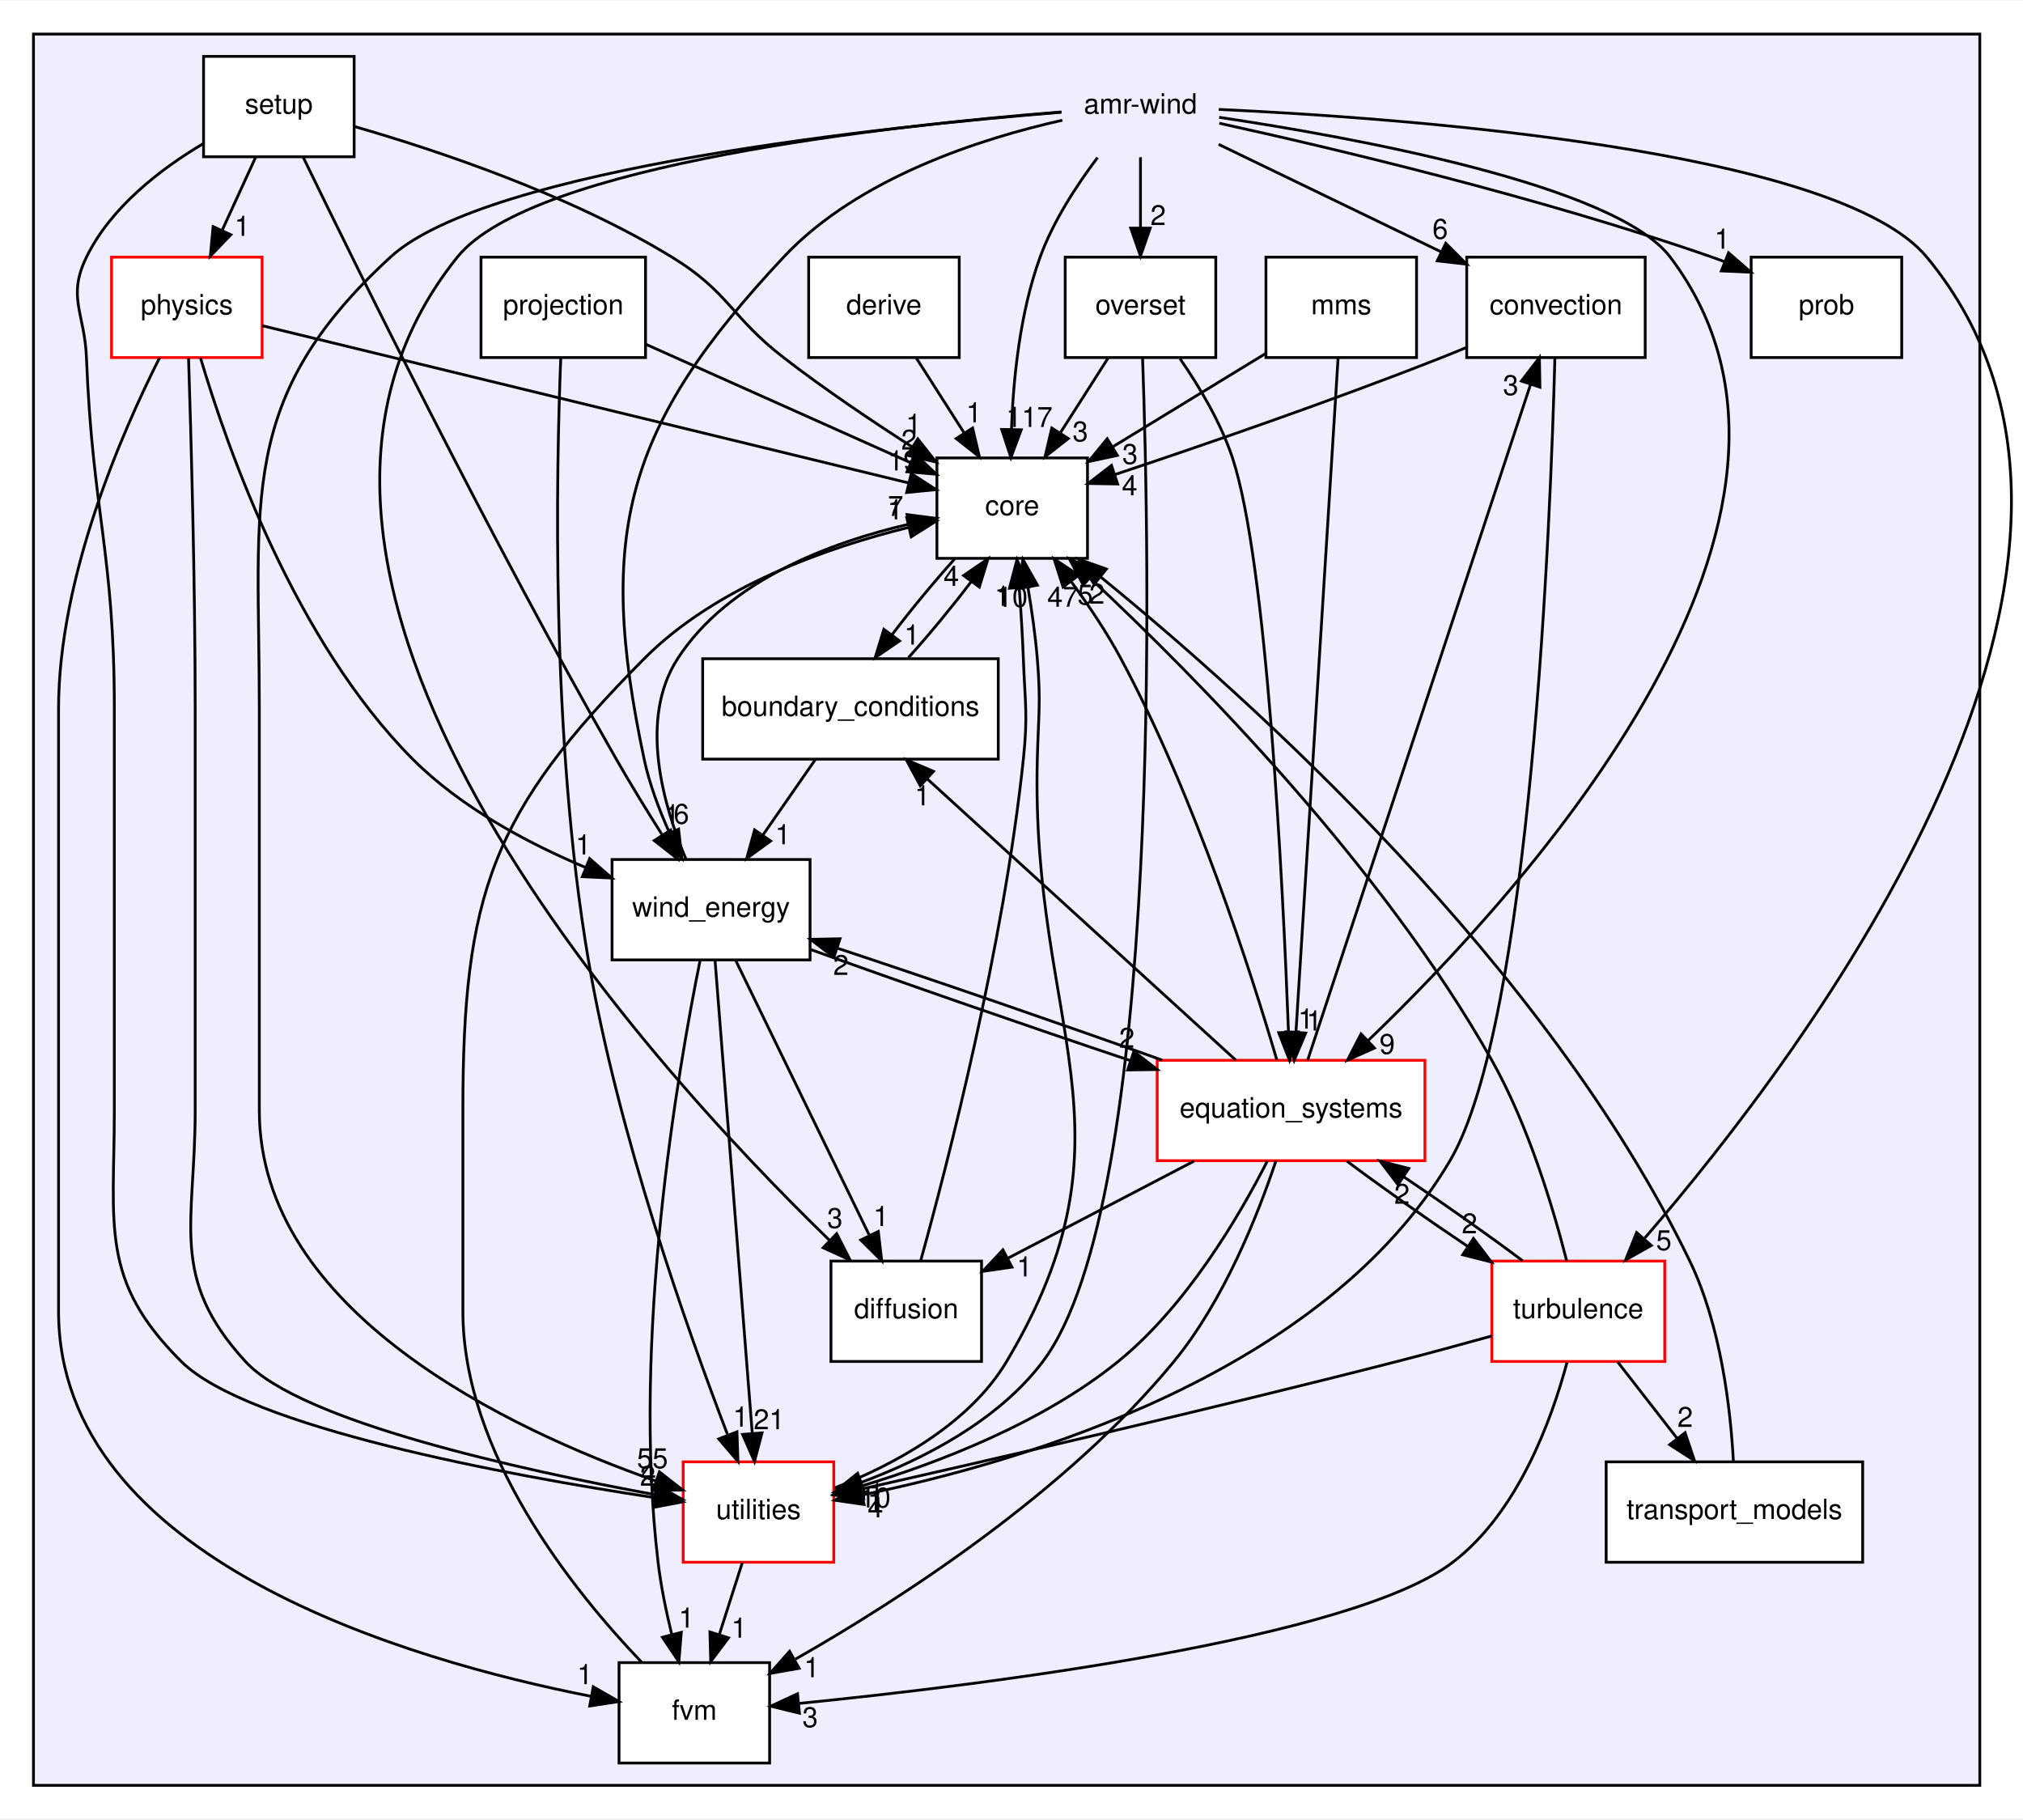
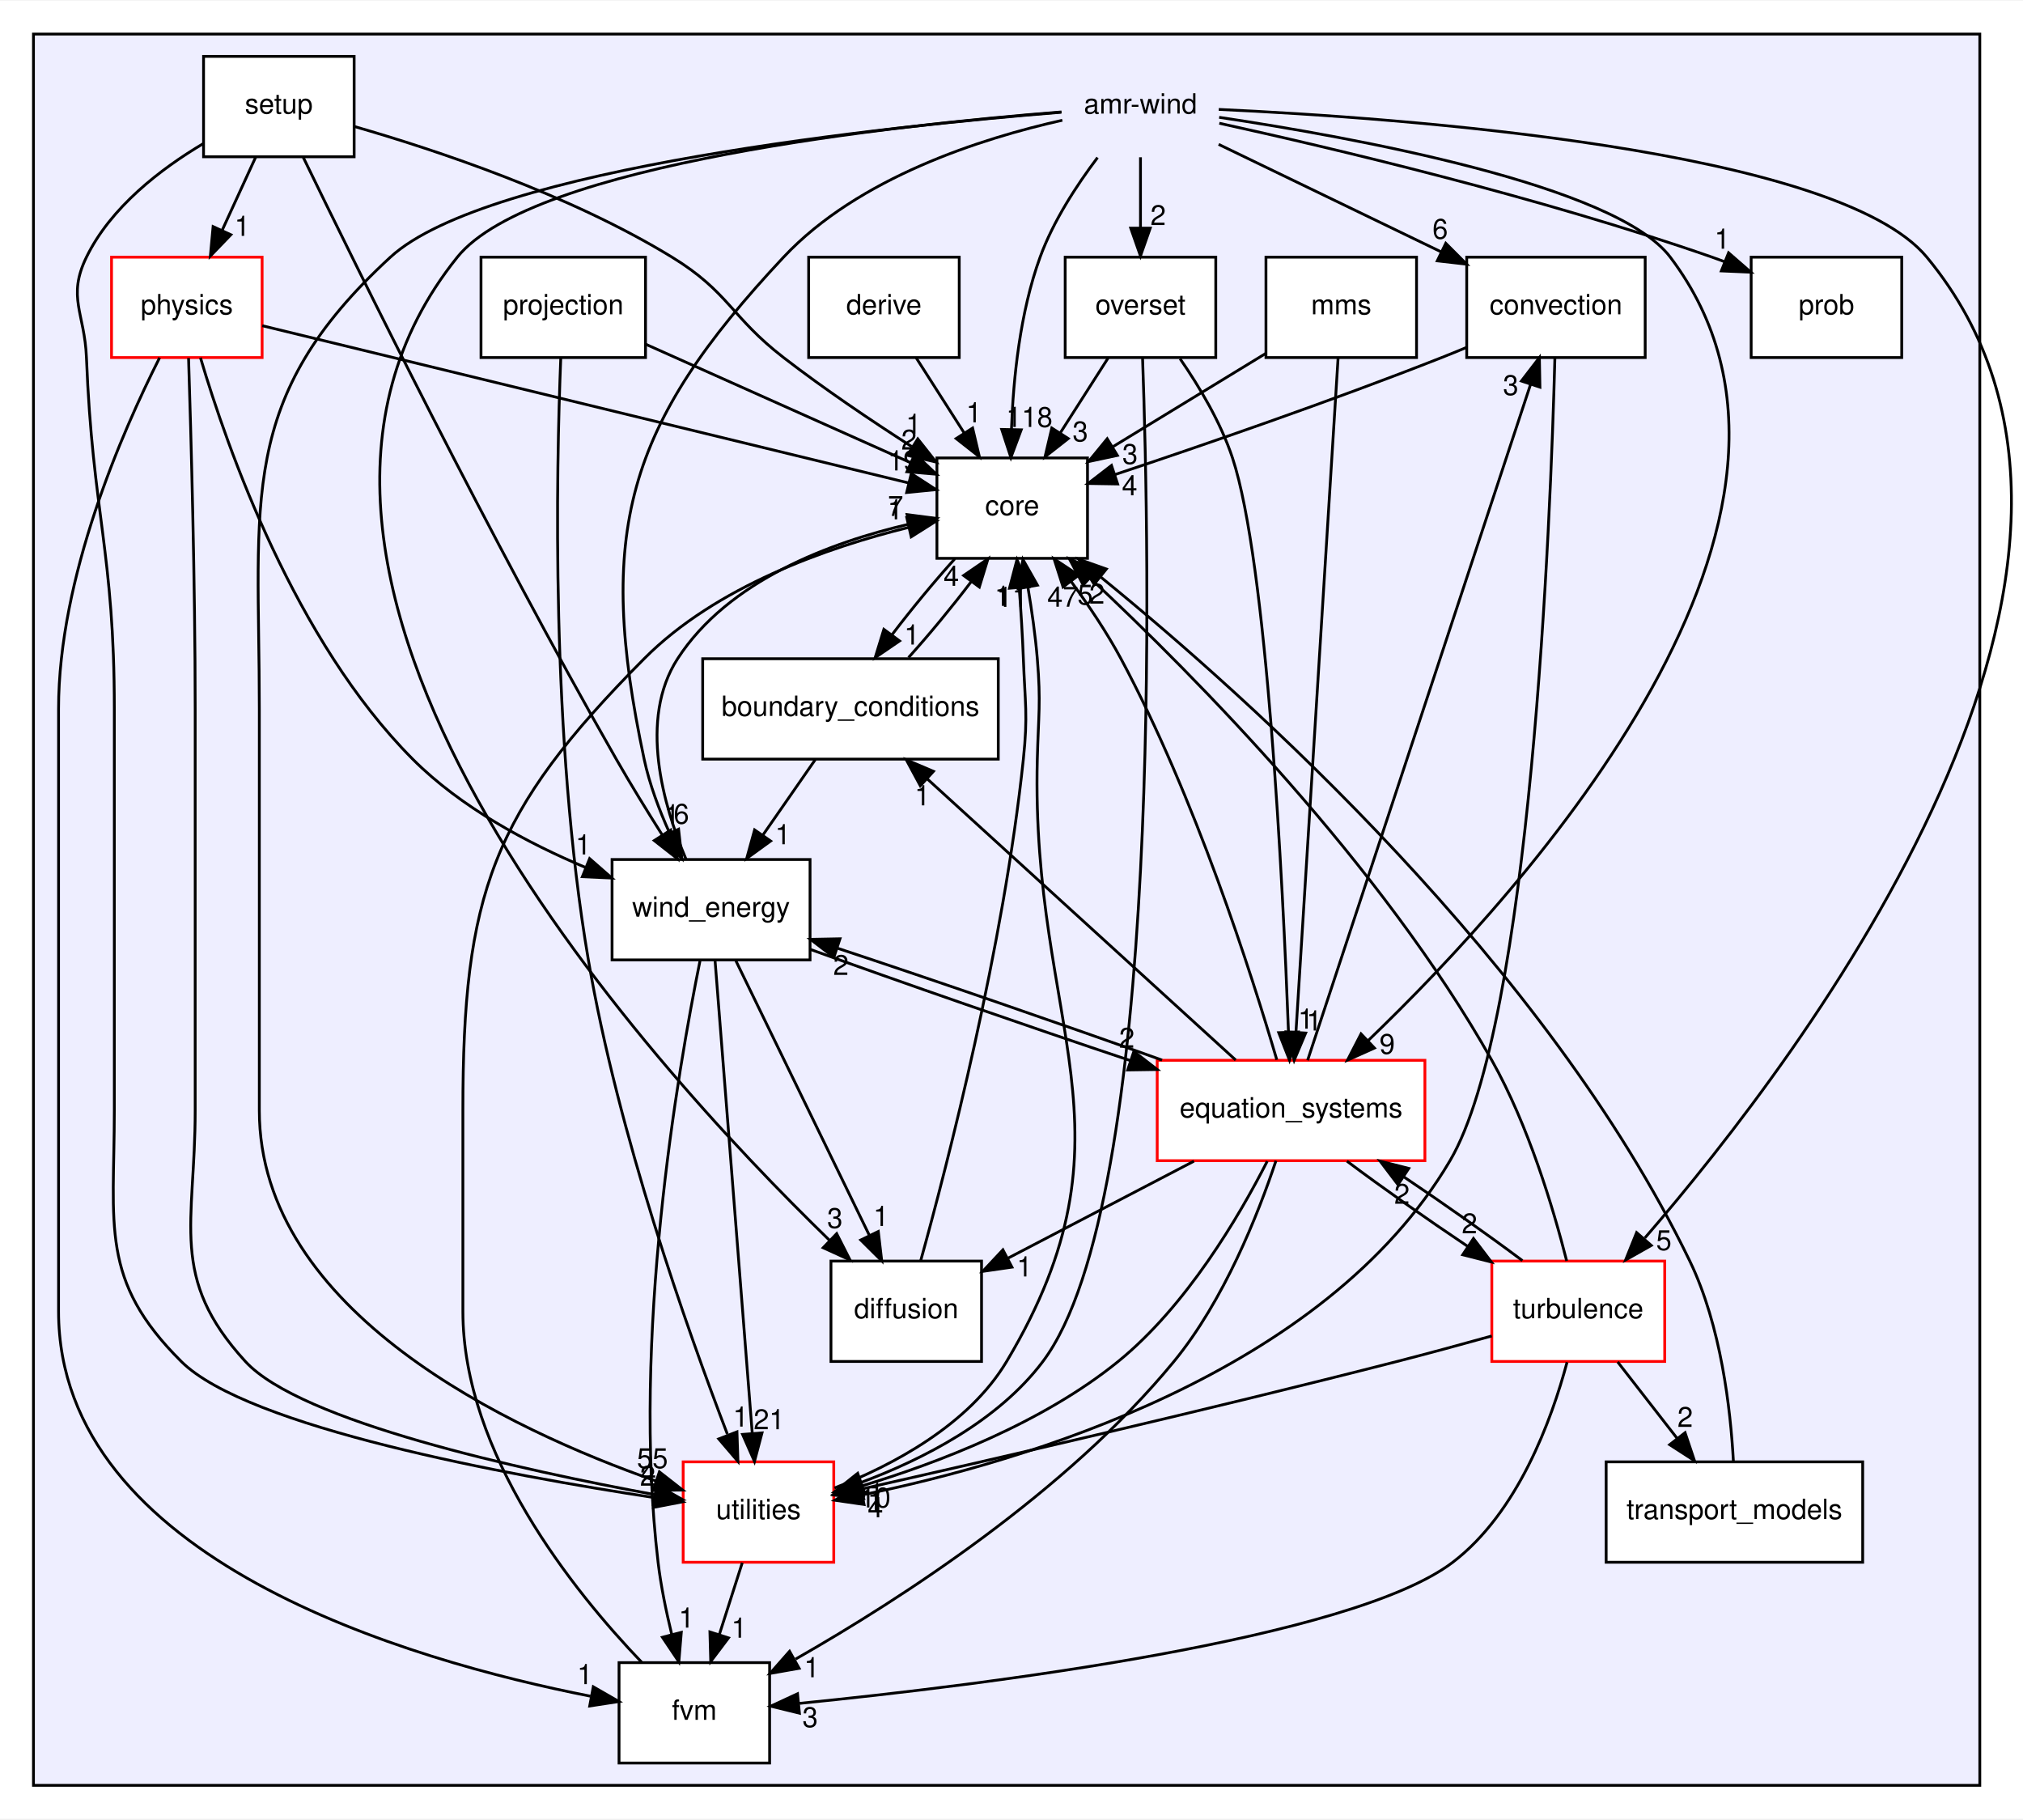
<svg xmlns="http://www.w3.org/2000/svg" xmlns:xlink="http://www.w3.org/1999/xlink" width="725pt" height="652pt" viewBox="0.00 0.00 725.49 652.00">
  <g id="graph0" class="graph" transform="scale(1 1) rotate(0) translate(4 648)">
    <polygon fill="#ffffff" stroke="transparent" points="-4,4 -4,-648 721.489,-648 721.489,4 -4,4" />
    <g id="clust1" class="cluster">
      <g id="a_clust1">
        <a xlink:href="dir_d85575251dd712327fe3cf057fa568b4.html" target="_top">
          <polygon fill="#eeeeff" stroke="#000000" points="8,-8 8,-636 706,-636 706,-8 8,-8" />
        </a>
      </g>
    </g>
    <g id="node1" class="node">
      <text text-anchor="middle" x="405" y="-607.5" font-family="Helvetica,sans-Serif" font-size="10.00" fill="#000000">amr-wind</text>
    </g>
    <g id="node3" class="node">
      <g id="a_node3">
        <a xlink:href="dir_35ffb1505af3943bdf99903da87524fe.html" target="_top" xlink:title="convection">
          <polygon fill="#ffffff" stroke="#000000" points="586,-556 522,-556 522,-520 586,-520 586,-556" />
          <text text-anchor="middle" x="554" y="-535.5" font-family="Helvetica,sans-Serif" font-size="10.00" fill="#000000">convection</text>
        </a>
      </g>
    </g>
    <g id="edge11" class="edge">
      <path fill="none" stroke="#000000" d="M433.026,-596.457C455.55,-585.573 487.51,-570.129 512.924,-557.849" />
      <polygon fill="#000000" stroke="#000000" points="514.48,-560.984 521.961,-553.482 511.435,-554.681 514.48,-560.984" />
      <g id="a_edge11-headlabel">
        <a xlink:href="dir_000000_000015.html" target="_top" xlink:title="6">
          <text text-anchor="middle" x="512.479" y="-562.604" font-family="Helvetica,sans-Serif" font-size="10.00" fill="#000000">6</text>
        </a>
      </g>
    </g>
    <g id="node4" class="node">
      <g id="a_node4">
        <a xlink:href="dir_3d3615e9a999cab4f3407307569d6ced.html" target="_top" xlink:title="core">
          <polygon fill="#ffffff" stroke="#000000" points="386,-484 332,-484 332,-448 386,-448 386,-484" />
          <text text-anchor="middle" x="359" y="-463.5" font-family="Helvetica,sans-Serif" font-size="10.00" fill="#000000">core</text>
        </a>
      </g>
    </g>
    <g id="edge16" class="edge">
      <path fill="none" stroke="#000000" d="M389.603,-591.719C382.101,-581.785 373.705,-568.916 369,-556 361.792,-536.212 359.389,-512.49 358.737,-494.369" />
      <polygon fill="#000000" stroke="#000000" points="362.232,-494.085 358.53,-484.158 355.233,-494.227 362.232,-494.085" />
      <g id="a_edge16-headlabel">
-         <a xlink:href="dir_000000_000009.html" target="_top" xlink:title="117">
-           <text text-anchor="middle" x="365.143" y="-495.122" font-family="Helvetica,sans-Serif" font-size="10.00" fill="#000000">117</text>
+         <a xlink:href="dir_000000_000009.html" target="_top" xlink:title="118">
+           <text text-anchor="middle" x="365.143" y="-495.122" font-family="Helvetica,sans-Serif" font-size="10.00" fill="#000000">118</text>
        </a>
      </g>
    </g>
    <g id="node6" class="node">
      <g id="a_node6">
        <a xlink:href="dir_a816a247b59c90f95e41afe29b966a18.html" target="_top" xlink:title="diffusion">
          <polygon fill="#ffffff" stroke="#000000" points="348,-196 294,-196 294,-160 348,-160 348,-196" />
          <text text-anchor="middle" x="321" y="-175.5" font-family="Helvetica,sans-Serif" font-size="10.00" fill="#000000">diffusion</text>
        </a>
      </g>
    </g>
    <g id="edge14" class="edge">
      <path fill="none" stroke="#000000" d="M376.687,-608.082C318.135,-603.463 186.942,-589.527 160,-556 68.361,-441.964 226.894,-268.03 293.564,-203.367" />
      <polygon fill="#000000" stroke="#000000" points="296.048,-205.835 300.844,-196.387 291.203,-200.782 296.048,-205.835" />
      <g id="a_edge14-headlabel">
        <a xlink:href="dir_000000_000014.html" target="_top" xlink:title="3">
          <text text-anchor="middle" x="295.418" y="-207.872" font-family="Helvetica,sans-Serif" font-size="10.00" fill="#000000">3</text>
        </a>
      </g>
    </g>
    <g id="node7" class="node">
      <g id="a_node7">
        <a xlink:href="dir_4bb30ed846ea1df1fc4d16874a455d91.html" target="_top" xlink:title="equation_systems">
          <polygon fill="#ffffff" stroke="#ff0000" points="507,-268 411,-268 411,-232 507,-232 507,-268" />
          <text text-anchor="middle" x="459" y="-247.5" font-family="Helvetica,sans-Serif" font-size="10.00" fill="#000000">equation_systems</text>
        </a>
      </g>
    </g>
    <g id="edge15" class="edge">
      <path fill="none" stroke="#000000" d="M433.217,-606.153C481.214,-598.968 575.467,-581.858 595,-556 664.754,-463.659 543.797,-329.904 486.542,-274.974" />
      <polygon fill="#000000" stroke="#000000" points="488.907,-272.394 479.238,-268.063 484.096,-277.478 488.907,-272.394" />
      <g id="a_edge15-headlabel">
        <a xlink:href="dir_000000_000002.html" target="_top" xlink:title="9">
          <text text-anchor="middle" x="493.47" y="-270.302" font-family="Helvetica,sans-Serif" font-size="10.00" fill="#000000">9</text>
        </a>
      </g>
    </g>
    <g id="node10" class="node">
      <g id="a_node10">
        <a xlink:href="dir_629222d9fcf2f4ceefae477297f2ec84.html" target="_top" xlink:title="overset">
          <polygon fill="#ffffff" stroke="#000000" points="432,-556 378,-556 378,-520 432,-520 432,-556" />
          <text text-anchor="middle" x="405" y="-535.5" font-family="Helvetica,sans-Serif" font-size="10.00" fill="#000000">overset</text>
        </a>
      </g>
    </g>
    <g id="edge9" class="edge">
      <path fill="none" stroke="#000000" d="M405,-591.831C405,-584.131 405,-574.974 405,-566.417" />
      <polygon fill="#000000" stroke="#000000" points="408.5,-566.413 405,-556.413 401.5,-566.413 408.5,-566.413" />
      <g id="a_edge9-headlabel">
        <a xlink:href="dir_000000_000028.html" target="_top" xlink:title="2">
          <text text-anchor="middle" x="411.339" y="-567.508" font-family="Helvetica,sans-Serif" font-size="10.00" fill="#000000">2</text>
        </a>
      </g>
    </g>
    <g id="node12" class="node">
      <g id="a_node12">
        <a xlink:href="dir_363965ad9f416a72819c4d9abdf3e48c.html" target="_top" xlink:title="prob">
          <polygon fill="#ffffff" stroke="#000000" points="678,-556 624,-556 624,-520 678,-520 678,-556" />
          <text text-anchor="middle" x="651" y="-535.5" font-family="Helvetica,sans-Serif" font-size="10.00" fill="#000000">prob</text>
        </a>
      </g>
    </g>
    <g id="edge10" class="edge">
      <path fill="none" stroke="#000000" d="M433.269,-604.025C473.197,-595.255 548.144,-577.577 610,-556 611.422,-555.504 612.864,-554.98 614.314,-554.435" />
      <polygon fill="#000000" stroke="#000000" points="615.902,-557.569 623.89,-550.609 613.305,-551.069 615.902,-557.569" />
      <g id="a_edge10-headlabel">
        <a xlink:href="dir_000000_000017.html" target="_top" xlink:title="1">
          <text text-anchor="middle" x="613.617" y="-559.039" font-family="Helvetica,sans-Serif" font-size="10.00" fill="#000000">1</text>
        </a>
      </g>
    </g>
    <g id="node16" class="node">
      <g id="a_node16">
        <a xlink:href="dir_9ff815a534beac751fa88e427dbab695.html" target="_top" xlink:title="turbulence">
          <polygon fill="#ffffff" stroke="#ff0000" points="593,-196 531,-196 531,-160 593,-160 593,-196" />
          <text text-anchor="middle" x="562" y="-175.5" font-family="Helvetica,sans-Serif" font-size="10.00" fill="#000000">turbulence</text>
        </a>
      </g>
    </g>
    <g id="edge8" class="edge">
      <path fill="none" stroke="#000000" d="M433.067,-608.985C497.888,-605.992 654.922,-594.804 687,-556 777.169,-446.926 643.152,-270.536 585.871,-204.275" />
      <polygon fill="#000000" stroke="#000000" points="588.188,-201.607 578.966,-196.391 582.922,-206.22 588.188,-201.607" />
      <g id="a_edge8-headlabel">
        <a xlink:href="dir_000000_000021.html" target="_top" xlink:title="5">
          <text text-anchor="middle" x="592.692" y="-199.941" font-family="Helvetica,sans-Serif" font-size="10.00" fill="#000000">5</text>
        </a>
      </g>
    </g>
    <g id="node17" class="node">
      <g id="a_node17">
        <a xlink:href="dir_e4cd57caa88bf1f4e1bf9521bc47c3c0.html" target="_top" xlink:title="utilities">
          <polygon fill="#ffffff" stroke="#ff0000" points="295,-124 241,-124 241,-88 295,-88 295,-124" />
          <text text-anchor="middle" x="268" y="-103.5" font-family="Helvetica,sans-Serif" font-size="10.00" fill="#000000">utilities</text>
        </a>
      </g>
    </g>
    <g id="edge13" class="edge">
      <path fill="none" stroke="#000000" d="M376.587,-607.968C314.806,-602.987 170.983,-588.153 136,-556 80.803,-505.269 89,-468.969 89,-394 89,-394 89,-394 89,-250 89,-177.684 178.792,-135.57 231.184,-117.152" />
      <polygon fill="#000000" stroke="#000000" points="232.469,-120.413 240.814,-113.885 230.219,-113.784 232.469,-120.413" />
      <g id="a_edge13-headlabel">
        <a xlink:href="dir_000000_000005.html" target="_top" xlink:title="55">
          <text text-anchor="middle" x="229.977" y="-121.756" font-family="Helvetica,sans-Serif" font-size="10.00" fill="#000000">55</text>
        </a>
      </g>
    </g>
    <g id="node18" class="node">
      <g id="a_node18">
        <a xlink:href="dir_0c368f76a33d967d5b838b5681461de6.html" target="_top" xlink:title="wind_energy">
          <polygon fill="#ffffff" stroke="#000000" points="286.5,-340 215.5,-340 215.5,-304 286.5,-304 286.5,-340" />
          <text text-anchor="middle" x="251" y="-319.5" font-family="Helvetica,sans-Serif" font-size="10.00" fill="#000000">wind_energy</text>
        </a>
      </g>
    </g>
    <g id="edge12" class="edge">
      <path fill="none" stroke="#000000" d="M376.973,-605.097C348.15,-598.649 303.798,-584.6 277,-556 220.229,-495.412 209.764,-457.22 227,-376 228.898,-367.056 232.383,-357.794 236.121,-349.52" />
      <polygon fill="#000000" stroke="#000000" points="239.357,-350.868 240.544,-340.339 233.05,-347.829 239.357,-350.868" />
      <g id="a_edge12-headlabel">
        <a xlink:href="dir_000000_000001.html" target="_top" xlink:title="6">
          <text text-anchor="middle" x="240.355" y="-352.838" font-family="Helvetica,sans-Serif" font-size="10.00" fill="#000000">6</text>
        </a>
      </g>
    </g>
    <g id="node2" class="node">
      <g id="a_node2">
        <a xlink:href="dir_ebb19deee3cd40f4ac122fef25c04ca8.html" target="_top" xlink:title="boundary_conditions">
          <polygon fill="#ffffff" stroke="#000000" points="354,-412 248,-412 248,-376 354,-376 354,-412" />
          <text text-anchor="middle" x="301" y="-391.5" font-family="Helvetica,sans-Serif" font-size="10.00" fill="#000000">boundary_conditions</text>
        </a>
      </g>
    </g>
    <g id="edge34" class="edge">
      <path fill="none" stroke="#000000" d="M321.809,-412.413C329.235,-420.654 337.373,-430.524 344.217,-439.536" />
      <polygon fill="#000000" stroke="#000000" points="341.573,-441.848 350.317,-447.831 347.212,-437.702 341.573,-441.848" />
      <g id="a_edge34-headlabel">
        <a xlink:href="dir_000006_000009.html" target="_top" xlink:title="4">
          <text text-anchor="middle" x="337.156" y="-438.135" font-family="Helvetica,sans-Serif" font-size="10.00" fill="#000000">4</text>
        </a>
      </g>
    </g>
    <g id="edge33" class="edge">
      <path fill="none" stroke="#000000" d="M288.383,-375.831C282.683,-367.623 275.834,-357.761 269.564,-348.732" />
      <polygon fill="#000000" stroke="#000000" points="272.366,-346.631 263.787,-340.413 266.616,-350.623 272.366,-346.631" />
      <g id="a_edge33-headlabel">
        <a xlink:href="dir_000006_000001.html" target="_top" xlink:title="1">
          <text text-anchor="middle" x="276.748" y="-345.464" font-family="Helvetica,sans-Serif" font-size="10.00" fill="#000000">1</text>
        </a>
      </g>
    </g>
    <g id="edge25" class="edge">
      <path fill="none" stroke="#000000" d="M521.869,-523.616C518.883,-522.364 515.893,-521.14 513,-520 473.399,-504.39 427.239,-488.504 395.857,-478.042" />
      <polygon fill="#000000" stroke="#000000" points="396.808,-474.67 386.215,-474.843 394.604,-481.313 396.808,-474.67" />
      <g id="a_edge25-headlabel">
        <a xlink:href="dir_000015_000009.html" target="_top" xlink:title="4">
          <text text-anchor="middle" x="401.114" y="-470.607" font-family="Helvetica,sans-Serif" font-size="10.00" fill="#000000">4</text>
        </a>
      </g>
    </g>
    <g id="edge24" class="edge">
      <path fill="none" stroke="#000000" d="M553.616,-519.977C552.101,-462.02 545.094,-281.341 516,-232 470.97,-155.632 362.996,-123.998 305.505,-112.211" />
      <polygon fill="#000000" stroke="#000000" points="305.87,-108.717 295.385,-110.235 304.529,-115.587 305.87,-108.717" />
      <g id="a_edge24-headlabel">
        <a xlink:href="dir_000015_000005.html" target="_top" xlink:title="4">
          <text text-anchor="middle" x="309.942" y="-104.119" font-family="Helvetica,sans-Serif" font-size="10.00" fill="#000000">4</text>
        </a>
      </g>
    </g>
    <g id="edge52" class="edge">
      <path fill="none" stroke="#000000" d="M338.412,-447.831C331,-439.623 322.857,-429.761 315.987,-420.732" />
      <polygon fill="#000000" stroke="#000000" points="318.607,-418.387 309.857,-412.413 312.972,-422.54 318.607,-418.387" />
      <g id="a_edge52-headlabel">
        <a xlink:href="dir_000009_000006.html" target="_top" xlink:title="1">
          <text text-anchor="middle" x="323.025" y="-417.097" font-family="Helvetica,sans-Serif" font-size="10.00" fill="#000000">1</text>
        </a>
      </g>
    </g>
    <g id="node5" class="node">
      <g id="a_node5">
        <a xlink:href="dir_63a0b6c750cdf58b4c6ba486311e48e1.html" target="_top" xlink:title="derive">
          <polygon fill="#ffffff" stroke="#000000" points="340,-556 286,-556 286,-520 340,-520 340,-556" />
          <text text-anchor="middle" x="313" y="-535.5" font-family="Helvetica,sans-Serif" font-size="10.00" fill="#000000">derive</text>
        </a>
      </g>
    </g>
    <g id="edge35" class="edge">
      <path fill="none" stroke="#000000" d="M324.608,-519.831C329.798,-511.708 336.023,-501.964 341.743,-493.012" />
      <polygon fill="#000000" stroke="#000000" points="344.801,-494.725 347.236,-484.413 338.903,-490.956 344.801,-494.725" />
      <g id="a_edge35-headlabel">
        <a xlink:href="dir_000013_000009.html" target="_top" xlink:title="1">
          <text text-anchor="middle" x="345.259" y="-496.782" font-family="Helvetica,sans-Serif" font-size="10.00" fill="#000000">1</text>
        </a>
      </g>
    </g>
    <g id="edge43" class="edge">
      <path fill="none" stroke="#000000" d="M326.168,-196.086C335.751,-230.669 355.943,-308.725 363,-376 364.669,-391.913 363.591,-396.011 363,-412 362.696,-420.23 362.131,-429.152 361.52,-437.327" />
      <polygon fill="#000000" stroke="#000000" points="358.013,-437.278 360.708,-447.524 364.991,-437.834 358.013,-437.278" />
      <g id="a_edge43-headlabel">
        <a xlink:href="dir_000014_000009.html" target="_top" xlink:title="1">
          <text text-anchor="middle" x="355.468" y="-430.969" font-family="Helvetica,sans-Serif" font-size="10.00" fill="#000000">1</text>
        </a>
      </g>
    </g>
    <g id="edge47" class="edge">
      <path fill="none" stroke="#000000" d="M439.152,-268.09C411.223,-293.543 360.214,-340.033 328.604,-368.842" />
      <polygon fill="#000000" stroke="#000000" points="326.044,-366.439 321.011,-375.762 330.759,-371.613 326.044,-366.439" />
      <g id="a_edge47-headlabel">
        <a xlink:href="dir_000002_000006.html" target="_top" xlink:title="1">
          <text text-anchor="middle" x="326.788" y="-359.42" font-family="Helvetica,sans-Serif" font-size="10.00" fill="#000000">1</text>
        </a>
      </g>
    </g>
    <g id="edge45" class="edge">
      <path fill="none" stroke="#000000" d="M464.94,-268.009C481.032,-316.792 525.548,-451.747 544.863,-510.299" />
      <polygon fill="#000000" stroke="#000000" points="541.601,-511.584 548.057,-519.984 548.249,-509.391 541.601,-511.584" />
      <g id="a_edge45-headlabel">
        <a xlink:href="dir_000002_000015.html" target="_top" xlink:title="3">
          <text text-anchor="middle" x="537.779" y="-506.56" font-family="Helvetica,sans-Serif" font-size="10.00" fill="#000000">3</text>
        </a>
      </g>
    </g>
    <g id="edge51" class="edge">
      <path fill="none" stroke="#000000" d="M453.889,-268.172C444.881,-298.869 424.587,-362.488 398,-412 392.912,-421.475 386.374,-431.193 380.11,-439.726" />
      <polygon fill="#000000" stroke="#000000" points="377.237,-437.722 374.003,-447.811 382.823,-441.942 377.237,-437.722" />
      <g id="a_edge51-headlabel">
        <a xlink:href="dir_000002_000009.html" target="_top" xlink:title="47">
          <text text-anchor="middle" x="377.138" y="-430.643" font-family="Helvetica,sans-Serif" font-size="10.00" fill="#000000">47</text>
        </a>
      </g>
    </g>
    <g id="edge50" class="edge">
      <path fill="none" stroke="#000000" d="M424.177,-231.831C403.82,-221.21 378.153,-207.819 357.512,-197.05" />
      <polygon fill="#000000" stroke="#000000" points="358.904,-193.828 348.419,-192.306 355.666,-200.034 358.904,-193.828" />
      <g id="a_edge50-headlabel">
        <a xlink:href="dir_000002_000014.html" target="_top" xlink:title="1">
          <text text-anchor="middle" x="363.404" y="-190.474" font-family="Helvetica,sans-Serif" font-size="10.00" fill="#000000">1</text>
        </a>
      </g>
    </g>
    <g id="node8" class="node">
      <g id="a_node8">
        <a xlink:href="dir_7f7a014517bfe31ea45620a6a947e37b.html" target="_top" xlink:title="fvm">
          <polygon fill="#ffffff" stroke="#000000" points="272,-52 218,-52 218,-16 272,-16 272,-52" />
          <text text-anchor="middle" x="245" y="-31.5" font-family="Helvetica,sans-Serif" font-size="10.00" fill="#000000">fvm</text>
        </a>
      </g>
    </g>
    <g id="edge49" class="edge">
      <path fill="none" stroke="#000000" d="M453.579,-231.951C447.137,-212.643 434.947,-181.853 417,-160 378.666,-113.324 319.321,-74.96 281.324,-53.275" />
      <polygon fill="#000000" stroke="#000000" points="282.583,-49.968 272.15,-48.126 279.157,-56.073 282.583,-49.968" />
      <g id="a_edge49-headlabel">
        <a xlink:href="dir_000002_000011.html" target="_top" xlink:title="1">
          <text text-anchor="middle" x="287.107" y="-46.751" font-family="Helvetica,sans-Serif" font-size="10.00" fill="#000000">1</text>
        </a>
      </g>
    </g>
    <g id="edge44" class="edge">
      <path fill="none" stroke="#000000" d="M479.039,-231.831C491.388,-222.568 507.517,-211.197 522.31,-201.297" />
      <polygon fill="#000000" stroke="#000000" points="524.417,-204.101 530.827,-195.665 520.555,-198.262 524.417,-204.101" />
      <g id="a_edge44-headlabel">
        <a xlink:href="dir_000002_000021.html" target="_top" xlink:title="2">
          <text text-anchor="middle" x="522.984" y="-205.952" font-family="Helvetica,sans-Serif" font-size="10.00" fill="#000000">2</text>
        </a>
      </g>
    </g>
    <g id="edge48" class="edge">
      <path fill="none" stroke="#000000" d="M450.465,-231.812C440.261,-211.802 421.451,-179.854 397,-160 369.806,-137.919 332.289,-123.575 304.723,-115.26" />
      <polygon fill="#000000" stroke="#000000" points="305.634,-111.88 295.055,-112.467 303.69,-118.605 305.634,-111.88" />
      <g id="a_edge48-headlabel">
        <a xlink:href="dir_000002_000005.html" target="_top" xlink:title="10">
          <text text-anchor="middle" x="309.875" y="-107.65" font-family="Helvetica,sans-Serif" font-size="10.00" fill="#000000">10</text>
        </a>
      </g>
    </g>
    <g id="edge46" class="edge">
      <path fill="none" stroke="#000000" d="M412.737,-268.071C378.062,-280.496 330.952,-296.747 296.466,-308.15" />
      <polygon fill="#000000" stroke="#000000" points="295.054,-304.929 286.647,-311.376 297.239,-311.579 295.054,-304.929" />
      <g id="a_edge46-headlabel">
        <a xlink:href="dir_000002_000001.html" target="_top" xlink:title="2">
          <text text-anchor="middle" x="297.583" y="-298.61" font-family="Helvetica,sans-Serif" font-size="10.00" fill="#000000">2</text>
        </a>
      </g>
    </g>
    <g id="edge42" class="edge">
      <path fill="none" stroke="#000000" d="M226.166,-52.084C201.678,-77.639 162,-126.926 162,-178 162,-250 162,-250 162,-250 162,-327.579 172.328,-356.958 227,-412 252.754,-437.928 292.69,-451.909 321.893,-459.1" />
      <polygon fill="#000000" stroke="#000000" points="321.203,-462.533 331.734,-461.369 322.776,-455.712 321.203,-462.533" />
      <g id="a_edge42-headlabel">
        <a xlink:href="dir_000011_000009.html" target="_top" xlink:title="1">
          <text text-anchor="middle" x="317.063" y="-461.992" font-family="Helvetica,sans-Serif" font-size="10.00" fill="#000000">1</text>
        </a>
      </g>
    </g>
    <g id="node9" class="node">
      <g id="a_node9">
        <a xlink:href="dir_2635c1cadbb62984b11c32cfeb0f45eb.html" target="_top" xlink:title="mms">
          <polygon fill="#ffffff" stroke="#000000" points="504,-556 450,-556 450,-520 504,-520 504,-556" />
          <text text-anchor="middle" x="477" y="-535.5" font-family="Helvetica,sans-Serif" font-size="10.00" fill="#000000">mms</text>
        </a>
      </g>
    </g>
    <g id="edge27" class="edge">
      <path fill="none" stroke="#000000" d="M449.928,-521.482C433.705,-511.582 412.872,-498.871 395.241,-488.113" />
      <polygon fill="#000000" stroke="#000000" points="396.714,-484.912 386.354,-482.691 393.068,-490.887 396.714,-484.912" />
      <g id="a_edge27-headlabel">
        <a xlink:href="dir_000024_000009.html" target="_top" xlink:title="3">
          <text text-anchor="middle" x="401.261" y="-481.86" font-family="Helvetica,sans-Serif" font-size="10.00" fill="#000000">3</text>
        </a>
      </g>
    </g>
    <g id="edge26" class="edge">
      <path fill="none" stroke="#000000" d="M475.874,-519.984C472.831,-471.294 464.425,-336.796 460.754,-278.057" />
      <polygon fill="#000000" stroke="#000000" points="464.243,-277.771 460.126,-268.009 457.256,-278.208 464.243,-277.771" />
      <g id="a_edge26-headlabel">
        <a xlink:href="dir_000024_000002.html" target="_top" xlink:title="1">
          <text text-anchor="middle" x="467.3" y="-278.682" font-family="Helvetica,sans-Serif" font-size="10.00" fill="#000000">1</text>
        </a>
      </g>
    </g>
    <g id="edge23" class="edge">
      <path fill="none" stroke="#000000" d="M393.392,-519.831C388.202,-511.708 381.977,-501.964 376.257,-493.012" />
      <polygon fill="#000000" stroke="#000000" points="379.097,-490.956 370.764,-484.413 373.199,-494.725 379.097,-490.956" />
      <g id="a_edge23-headlabel">
        <a xlink:href="dir_000028_000009.html" target="_top" xlink:title="3">
          <text text-anchor="middle" x="383.425" y="-489.956" font-family="Helvetica,sans-Serif" font-size="10.00" fill="#000000">3</text>
        </a>
      </g>
    </g>
    <g id="edge22" class="edge">
      <path fill="none" stroke="#000000" d="M419.204,-519.565C426.104,-509.588 433.796,-496.728 438,-484 450.387,-446.498 456.051,-331.826 458.074,-278.2" />
      <polygon fill="#000000" stroke="#000000" points="461.578,-278.151 458.442,-268.031 454.583,-277.898 461.578,-278.151" />
      <g id="a_edge22-headlabel">
        <a xlink:href="dir_000028_000002.html" target="_top" xlink:title="1">
          <text text-anchor="middle" x="464.286" y="-279.346" font-family="Helvetica,sans-Serif" font-size="10.00" fill="#000000">1</text>
        </a>
      </g>
    </g>
    <g id="edge21" class="edge">
      <path fill="none" stroke="#000000" d="M405.752,-519.748C408.173,-452.23 413.267,-217.552 370,-160 353.953,-138.655 326.968,-124.899 304.784,-116.615" />
      <polygon fill="#000000" stroke="#000000" points="305.897,-113.296 295.302,-113.29 303.581,-119.902 305.897,-113.296" />
      <g id="a_edge21-headlabel">
        <a xlink:href="dir_000028_000005.html" target="_top" xlink:title="1">
          <text text-anchor="middle" x="310.229" y="-109.306" font-family="Helvetica,sans-Serif" font-size="10.00" fill="#000000">1</text>
        </a>
      </g>
    </g>
    <g id="node11" class="node">
      <g id="a_node11">
        <a xlink:href="dir_f2c65bfcbdc19ebacbfc0bbbfb0d01b6.html" target="_top" xlink:title="physics">
          <polygon fill="#ffffff" stroke="#ff0000" points="90,-556 36,-556 36,-520 90,-520 90,-556" />
          <text text-anchor="middle" x="63" y="-535.5" font-family="Helvetica,sans-Serif" font-size="10.00" fill="#000000">physics</text>
        </a>
      </g>
    </g>
    <g id="edge20" class="edge">
      <path fill="none" stroke="#000000" d="M90.053,-531.42C143.208,-518.49 261.349,-489.753 321.8,-475.049" />
      <polygon fill="#000000" stroke="#000000" points="322.799,-478.408 331.689,-472.643 321.145,-471.606 322.799,-478.408" />
      <g id="a_edge20-headlabel">
        <a xlink:href="dir_000007_000009.html" target="_top" xlink:title="19">
          <text text-anchor="middle" x="319.978" y="-479.516" font-family="Helvetica,sans-Serif" font-size="10.00" fill="#000000">19</text>
        </a>
      </g>
    </g>
    <g id="edge19" class="edge">
      <path fill="none" stroke="#000000" d="M53.245,-519.952C39.742,-493.24 17,-441.24 17,-394 17,-394 17,-394 17,-178 17,-88.86 143.122,-52.66 207.759,-39.961" />
      <polygon fill="#000000" stroke="#000000" points="208.765,-43.334 217.95,-38.053 207.477,-36.453 208.765,-43.334" />
      <g id="a_edge19-headlabel">
        <a xlink:href="dir_000007_000011.html" target="_top" xlink:title="1">
          <text text-anchor="middle" x="205.754" y="-44.286" font-family="Helvetica,sans-Serif" font-size="10.00" fill="#000000">1</text>
        </a>
      </g>
    </g>
    <g id="edge18" class="edge">
      <path fill="none" stroke="#000000" d="M63.622,-519.817C64.5,-492.504 66,-439.26 66,-394 66,-394 66,-394 66,-250 66,-209.208 56.453,-190.086 84,-160 103.741,-138.44 182.985,-121.048 230.806,-112.252" />
      <polygon fill="#000000" stroke="#000000" points="231.566,-115.671 240.789,-110.456 230.327,-108.782 231.566,-115.671" />
      <g id="a_edge18-headlabel">
        <a xlink:href="dir_000007_000005.html" target="_top" xlink:title="4">
          <text text-anchor="middle" x="228.531" y="-116.602" font-family="Helvetica,sans-Serif" font-size="10.00" fill="#000000">4</text>
        </a>
      </g>
    </g>
    <g id="edge17" class="edge">
      <path fill="none" stroke="#000000" d="M67.891,-519.946C77.512,-487.422 101.722,-418.436 144,-376 161.257,-358.679 185.214,-345.882 206.086,-337.105" />
      <polygon fill="#000000" stroke="#000000" points="207.45,-340.329 215.424,-333.353 204.84,-333.834 207.45,-340.329" />
      <g id="a_edge17-headlabel">
        <a xlink:href="dir_000007_000001.html" target="_top" xlink:title="1">
          <text text-anchor="middle" x="205.173" y="-341.804" font-family="Helvetica,sans-Serif" font-size="10.00" fill="#000000">1</text>
        </a>
      </g>
    </g>
    <g id="node13" class="node">
      <g id="a_node13">
        <a xlink:href="dir_d599e6111b2fbf4fd47cd3a4f2a09da4.html" target="_top" xlink:title="projection">
          <polygon fill="#ffffff" stroke="#000000" points="227.5,-556 168.5,-556 168.5,-520 227.5,-520 227.5,-556" />
          <text text-anchor="middle" x="198" y="-535.5" font-family="Helvetica,sans-Serif" font-size="10.00" fill="#000000">projection</text>
        </a>
      </g>
    </g>
    <g id="edge7" class="edge">
      <path fill="none" stroke="#000000" d="M227.53,-524.794C254.282,-512.831 293.791,-495.162 322.51,-482.318" />
      <polygon fill="#000000" stroke="#000000" points="324.103,-485.44 331.802,-478.163 321.245,-479.05 324.103,-485.44" />
      <g id="a_edge7-headlabel">
        <a xlink:href="dir_000016_000009.html" target="_top" xlink:title="2">
          <text text-anchor="middle" x="321.98" y="-487" font-family="Helvetica,sans-Serif" font-size="10.00" fill="#000000">2</text>
        </a>
      </g>
    </g>
    <g id="edge6" class="edge">
      <path fill="none" stroke="#000000" d="M197.108,-519.928C195.504,-480.426 193.454,-383.555 207,-304 217.596,-241.769 242.332,-171.808 256.841,-133.962" />
      <polygon fill="#000000" stroke="#000000" points="260.286,-134.761 260.642,-124.172 253.76,-132.227 260.286,-134.761" />
      <g id="a_edge6-headlabel">
        <a xlink:href="dir_000016_000005.html" target="_top" xlink:title="1">
          <text text-anchor="middle" x="261.631" y="-136.64" font-family="Helvetica,sans-Serif" font-size="10.00" fill="#000000">1</text>
        </a>
      </g>
    </g>
    <g id="node14" class="node">
      <g id="a_node14">
        <a xlink:href="dir_073a3c37bc9e3eb3e412aa8cf4eda4c3.html" target="_top" xlink:title="setup">
          <polygon fill="#ffffff" stroke="#000000" points="123,-628 69,-628 69,-592 123,-592 123,-628" />
          <text text-anchor="middle" x="96" y="-607.5" font-family="Helvetica,sans-Serif" font-size="10.00" fill="#000000">setup</text>
        </a>
      </g>
    </g>
    <g id="edge41" class="edge">
      <path fill="none" stroke="#000000" d="M123.067,-602.864C152.49,-594.389 200.223,-578.512 237,-556 257.399,-543.513 258.07,-534.619 277,-520 291.524,-508.784 308.334,-497.452 322.939,-488.084" />
      <polygon fill="#000000" stroke="#000000" points="325.136,-490.835 331.707,-482.524 321.387,-484.923 325.136,-490.835" />
      <g id="a_edge41-headlabel">
        <a xlink:href="dir_000018_000009.html" target="_top" xlink:title="1">
          <text text-anchor="middle" x="323.621" y="-492.658" font-family="Helvetica,sans-Serif" font-size="10.00" fill="#000000">1</text>
        </a>
      </g>
    </g>
    <g id="edge38" class="edge">
      <path fill="none" stroke="#000000" d="M87.673,-591.831C84.027,-583.877 79.669,-574.369 75.637,-565.572" />
      <polygon fill="#000000" stroke="#000000" points="78.788,-564.046 71.439,-556.413 72.424,-566.962 78.788,-564.046" />
      <g id="a_edge38-headlabel">
        <a xlink:href="dir_000018_000007.html" target="_top" xlink:title="1">
          <text text-anchor="middle" x="82.867" y="-563.63" font-family="Helvetica,sans-Serif" font-size="10.00" fill="#000000">1</text>
        </a>
      </g>
    </g>
    <g id="edge40" class="edge">
      <path fill="none" stroke="#000000" d="M68.956,-596.762C53.592,-587.634 35.728,-573.914 27,-556 19.992,-541.616 26.367,-535.987 27,-520 29.224,-463.868 37,-450.176 37,-394 37,-394 37,-394 37,-250 37,-208.602 31.648,-189.193 61,-160 84.762,-136.367 177.893,-119.218 230.78,-111.156" />
      <polygon fill="#000000" stroke="#000000" points="231.413,-114.601 240.788,-109.666 230.382,-107.677 231.413,-114.601" />
      <g id="a_edge40-headlabel">
        <a xlink:href="dir_000018_000005.html" target="_top" xlink:title="2">
          <text text-anchor="middle" x="228.276" y="-115.439" font-family="Helvetica,sans-Serif" font-size="10.00" fill="#000000">2</text>
        </a>
      </g>
    </g>
    <g id="edge39" class="edge">
      <path fill="none" stroke="#000000" d="M104.749,-591.814C124.002,-552.088 171.925,-454.803 217,-376 222.144,-367.007 228.067,-357.378 233.513,-348.779" />
      <polygon fill="#000000" stroke="#000000" points="236.523,-350.569 238.963,-340.259 230.626,-346.796 236.523,-350.569" />
      <g id="a_edge39-headlabel">
        <a xlink:href="dir_000018_000001.html" target="_top" xlink:title="1">
          <text text-anchor="middle" x="236.977" y="-352.627" font-family="Helvetica,sans-Serif" font-size="10.00" fill="#000000">1</text>
        </a>
      </g>
    </g>
    <g id="node15" class="node">
      <g id="a_node15">
        <a xlink:href="dir_7b7e55eaa727ae9c717abfc097345a8f.html" target="_top" xlink:title="transport_models">
          <polygon fill="#ffffff" stroke="#000000" points="664,-124 572,-124 572,-88 664,-88 664,-124" />
          <text text-anchor="middle" x="618" y="-103.5" font-family="Helvetica,sans-Serif" font-size="10.00" fill="#000000">transport_models</text>
        </a>
      </g>
    </g>
    <g id="edge53" class="edge">
      <path fill="none" stroke="#000000" d="M617.636,-124.128C616.619,-142.959 613.183,-172.85 602,-196 550.576,-302.457 444.154,-397.789 390.862,-441.2" />
      <polygon fill="#000000" stroke="#000000" points="388.369,-438.714 382.782,-447.716 392.763,-444.163 388.369,-438.714" />
      <g id="a_edge53-headlabel">
        <a xlink:href="dir_000010_000009.html" target="_top" xlink:title="2">
          <text text-anchor="middle" x="389.385" y="-431.748" font-family="Helvetica,sans-Serif" font-size="10.00" fill="#000000">2</text>
        </a>
      </g>
    </g>
    <g id="edge3" class="edge">
      <path fill="none" stroke="#000000" d="M557.847,-196.058C553.067,-214.832 544.145,-244.677 531,-268 491.552,-337.993 424.771,-405.564 387.076,-440.8" />
      <polygon fill="#000000" stroke="#000000" points="384.456,-438.457 379.495,-447.818 389.211,-443.594 384.456,-438.457" />
      <g id="a_edge3-headlabel">
        <a xlink:href="dir_000021_000009.html" target="_top" xlink:title="5">
          <text text-anchor="middle" x="385.166" y="-431.431" font-family="Helvetica,sans-Serif" font-size="10.00" fill="#000000">5</text>
        </a>
      </g>
    </g>
    <g id="edge4" class="edge">
      <path fill="none" stroke="#000000" d="M541.969,-196.163C529.807,-205.286 513.977,-216.454 499.367,-226.249" />
      <polygon fill="#000000" stroke="#000000" points="497.346,-223.39 490.944,-231.831 501.213,-229.225 497.346,-223.39" />
      <g id="a_edge4-headlabel">
        <a xlink:href="dir_000021_000002.html" target="_top" xlink:title="2">
          <text text-anchor="middle" x="498.774" y="-216.537" font-family="Helvetica,sans-Serif" font-size="10.00" fill="#000000">2</text>
        </a>
      </g>
    </g>
    <g id="edge2" class="edge">
      <path fill="none" stroke="#000000" d="M557.976,-159.716C552.423,-138.996 540.336,-105.798 517,-88 480.647,-60.275 348.521,-43.966 282.74,-37.394" />
      <polygon fill="#000000" stroke="#000000" points="282.691,-33.873 272.398,-36.387 282.012,-40.84 282.691,-33.873" />
      <g id="a_edge2-headlabel">
        <a xlink:href="dir_000021_000011.html" target="_top" xlink:title="3">
          <text text-anchor="middle" x="286.543" y="-28.895" font-family="Helvetica,sans-Serif" font-size="10.00" fill="#000000">3</text>
        </a>
      </g>
    </g>
    <g id="edge5" class="edge">
      <path fill="none" stroke="#000000" d="M576.131,-159.831C582.581,-151.539 590.345,-141.557 597.425,-132.453" />
      <polygon fill="#000000" stroke="#000000" points="600.302,-134.456 603.679,-124.413 594.776,-130.158 600.302,-134.456" />
      <g id="a_edge5-headlabel">
        <a xlink:href="dir_000021_000010.html" target="_top" xlink:title="2">
          <text text-anchor="middle" x="600.336" y="-136.536" font-family="Helvetica,sans-Serif" font-size="10.00" fill="#000000">2</text>
        </a>
      </g>
    </g>
    <g id="edge1" class="edge">
      <path fill="none" stroke="#000000" d="M530.986,-169.149C520.247,-166.154 508.116,-162.849 497,-160 429.639,-142.738 350.599,-124.554 305.201,-114.308" />
      <polygon fill="#000000" stroke="#000000" points="305.751,-110.845 295.227,-112.063 304.214,-117.674 305.751,-110.845" />
      <g id="a_edge1-headlabel">
        <a xlink:href="dir_000021_000005.html" target="_top" xlink:title="1">
          <text text-anchor="middle" x="309.882" y="-106.364" font-family="Helvetica,sans-Serif" font-size="10.00" fill="#000000">1</text>
        </a>
      </g>
    </g>
    <g id="edge37" class="edge">
      <path fill="none" stroke="#000000" d="M295.259,-114.626C316.058,-122.769 343.383,-137.188 357,-160 406.269,-242.538 365.555,-279.907 368,-376 368.407,-391.995 369.32,-396.055 368,-412 367.305,-420.392 366.014,-429.442 364.621,-437.691" />
      <polygon fill="#000000" stroke="#000000" points="361.165,-437.139 362.841,-447.6 368.054,-438.377 361.165,-437.139" />
      <g id="a_edge37-headlabel">
-         <a xlink:href="dir_000005_000009.html" target="_top" xlink:title="10">
-           <text text-anchor="middle" x="359.006" y="-430.599" font-family="Helvetica,sans-Serif" font-size="10.00" fill="#000000">10</text>
+         <a xlink:href="dir_000005_000009.html" target="_top" xlink:title="11">
+           <text text-anchor="middle" x="359.006" y="-430.599" font-family="Helvetica,sans-Serif" font-size="10.00" fill="#000000">11</text>
        </a>
      </g>
    </g>
    <g id="edge36" class="edge">
      <path fill="none" stroke="#000000" d="M262.196,-87.831C259.709,-80.046 256.747,-70.773 253.988,-62.135" />
      <polygon fill="#000000" stroke="#000000" points="257.259,-60.874 250.882,-52.413 250.591,-63.004 257.259,-60.874" />
      <g id="a_edge36-headlabel">
        <a xlink:href="dir_000005_000011.html" target="_top" xlink:title="1">
          <text text-anchor="middle" x="261.057" y="-60.934" font-family="Helvetica,sans-Serif" font-size="10.00" fill="#000000">1</text>
        </a>
      </g>
    </g>
    <g id="edge31" class="edge">
      <path fill="none" stroke="#000000" d="M242.026,-340.105C233.836,-359.461 224.963,-390.291 239,-412 257.173,-440.107 293.849,-453.729 321.896,-460.24" />
      <polygon fill="#000000" stroke="#000000" points="321.281,-463.687 331.789,-462.331 322.729,-456.839 321.281,-463.687" />
      <g id="a_edge31-headlabel">
        <a xlink:href="dir_000001_000009.html" target="_top" xlink:title="7">
          <text text-anchor="middle" x="317.177" y="-463.222" font-family="Helvetica,sans-Serif" font-size="10.00" fill="#000000">7</text>
        </a>
      </g>
    </g>
    <g id="edge30" class="edge">
      <path fill="none" stroke="#000000" d="M259.865,-303.762C271.963,-278.876 293.738,-234.082 307.77,-205.216" />
      <polygon fill="#000000" stroke="#000000" points="310.982,-206.613 312.206,-196.09 304.687,-203.553 310.982,-206.613" />
      <g id="a_edge30-headlabel">
        <a xlink:href="dir_000001_000014.html" target="_top" xlink:title="1">
          <text text-anchor="middle" x="311.964" y="-208.588" font-family="Helvetica,sans-Serif" font-size="10.00" fill="#000000">1</text>
        </a>
      </g>
    </g>
    <g id="edge32" class="edge">
      <path fill="none" stroke="#000000" d="M286.59,-307.775C318.123,-296.339 364.589,-280.205 401.384,-267.893" />
      <polygon fill="#000000" stroke="#000000" points="402.618,-271.171 410.999,-264.69 400.406,-264.53 402.618,-271.171" />
      <g id="a_edge32-headlabel">
        <a xlink:href="dir_000001_000002.html" target="_top" xlink:title="2">
          <text text-anchor="middle" x="400.105" y="-272.501" font-family="Helvetica,sans-Serif" font-size="10.00" fill="#000000">2</text>
        </a>
      </g>
    </g>
    <g id="edge29" class="edge">
      <path fill="none" stroke="#000000" d="M247.052,-303.75C239.056,-264.293 222.489,-168.14 232,-88 233.007,-79.517 234.874,-70.438 236.885,-62.191" />
      <polygon fill="#000000" stroke="#000000" points="240.328,-62.858 239.455,-52.299 233.553,-61.097 240.328,-62.858" />
      <g id="a_edge29-headlabel">
        <a xlink:href="dir_000001_000011.html" target="_top" xlink:title="1">
          <text text-anchor="middle" x="242.172" y="-64.551" font-family="Helvetica,sans-Serif" font-size="10.00" fill="#000000">1</text>
        </a>
      </g>
    </g>
    <g id="edge28" class="edge">
      <path fill="none" stroke="#000000" d="M252.42,-303.955C255.383,-266.314 262.24,-179.187 265.786,-134.125" />
      <polygon fill="#000000" stroke="#000000" points="269.276,-134.389 266.572,-124.145 262.298,-133.84 269.276,-134.389" />
      <g id="a_edge28-headlabel">
        <a xlink:href="dir_000001_000005.html" target="_top" xlink:title="21">
          <text text-anchor="middle" x="271.825" y="-135.695" font-family="Helvetica,sans-Serif" font-size="10.00" fill="#000000">21</text>
        </a>
      </g>
    </g>
  </g>
</svg>
